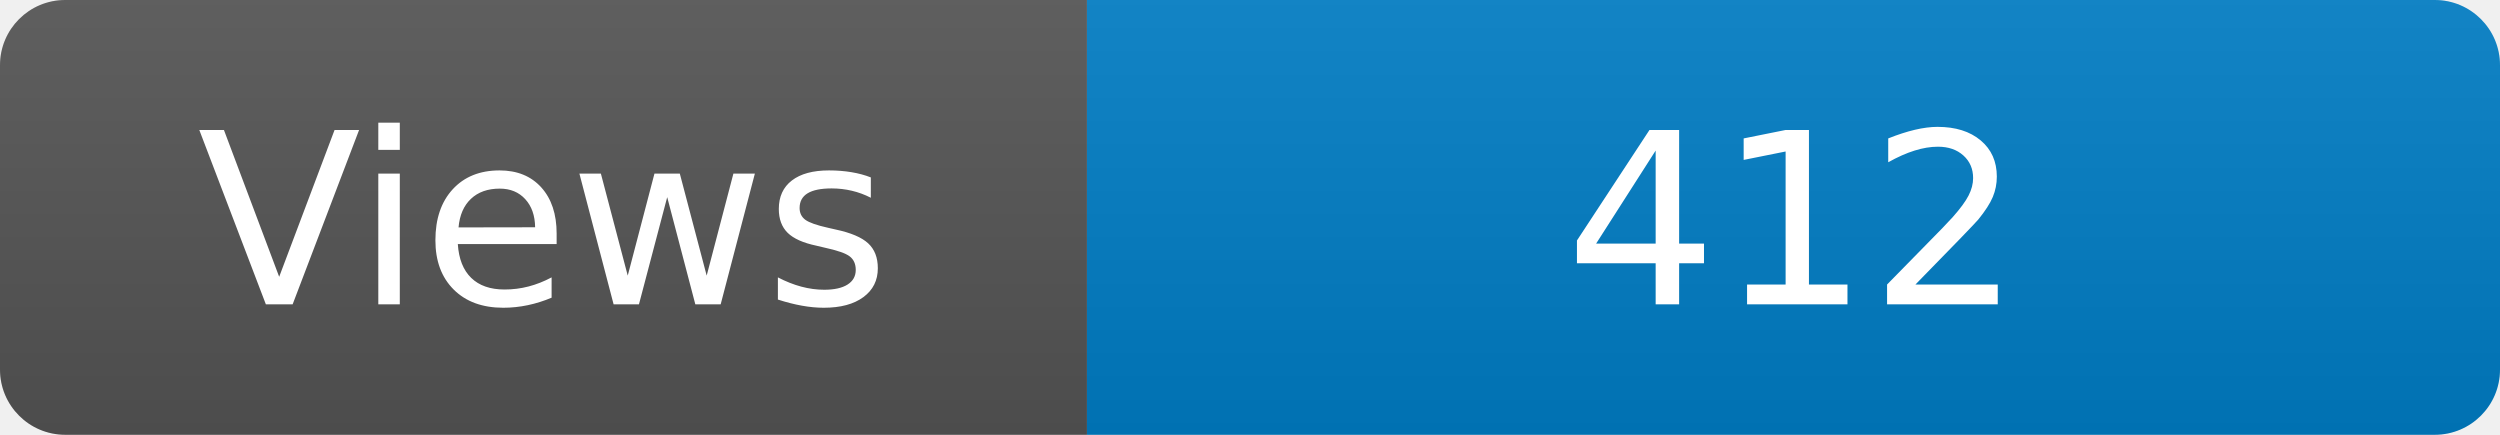
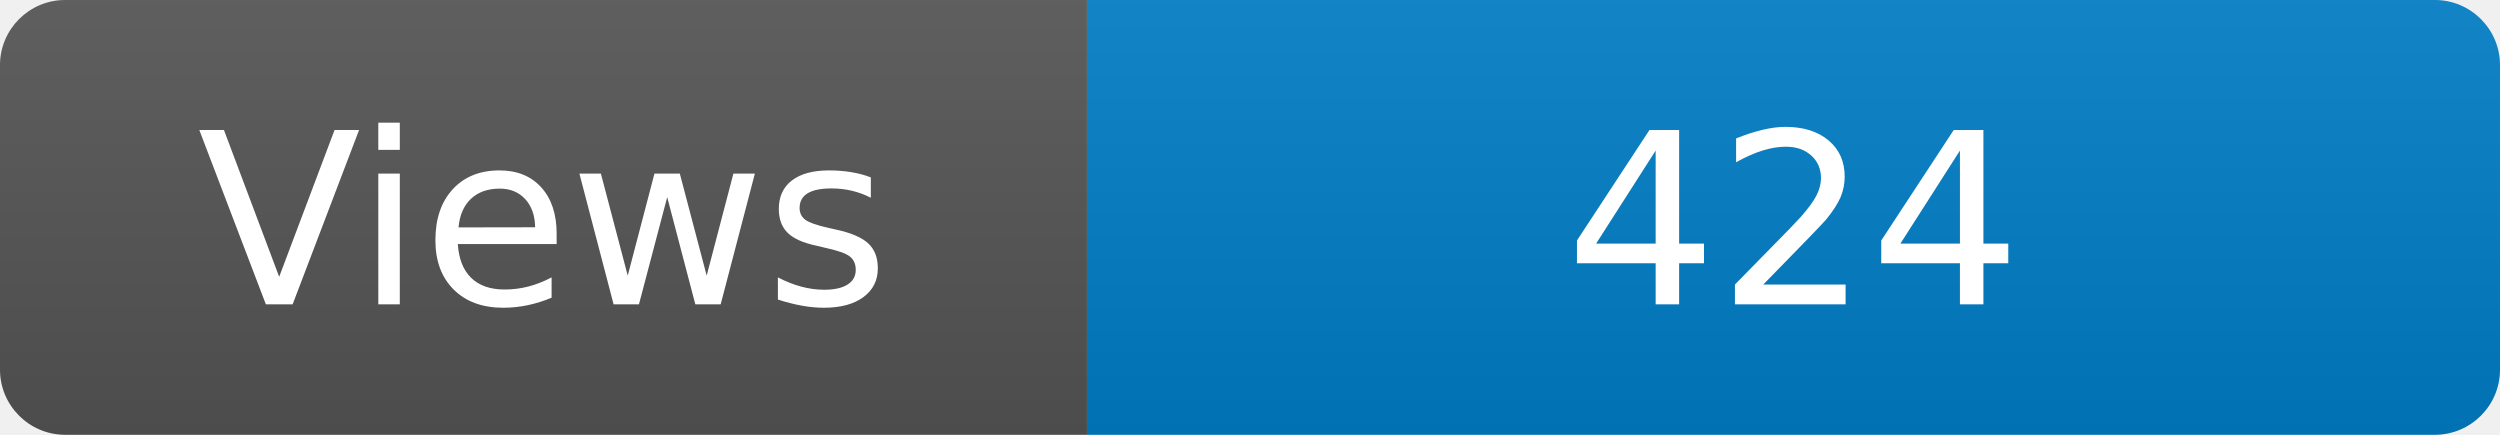
<svg xmlns="http://www.w3.org/2000/svg" width="115" height="20" role="img" aria-label="Maintained?: yes">
  <linearGradient id="s" x2="0" y2="100%">
    <stop offset="0" stop-color="#bbb" stop-opacity=".1" />
    <stop offset="1" stop-opacity=".1" />
  </linearGradient>
  <clipPath id="r">
    <rect width="115" height="20" rx="3" fill="#fff" />
  </clipPath>
  <g clip-path="url(#r)">
    <rect width="50" height="20" fill="#555" />
    <rect x="50" width="160" height="20" fill="#007ec6" />
    <rect width="115" height="20" fill="url(#s)" />
  </g>
  <g fill="#fff" text-anchor="middle" font-family="Verdana,Geneva,DejaVu Sans,sans-serif" font-size="110">
    <text x="250" y="140" transform="scale(.1)" fill="#fff">Views</text>
-     <text x="825" y="140" transform="scale(.1)" fill="#fff">412</text>
+     <text x="825" y="140" transform="scale(.1)" fill="#fff">424</text>
  </g>
</svg>
